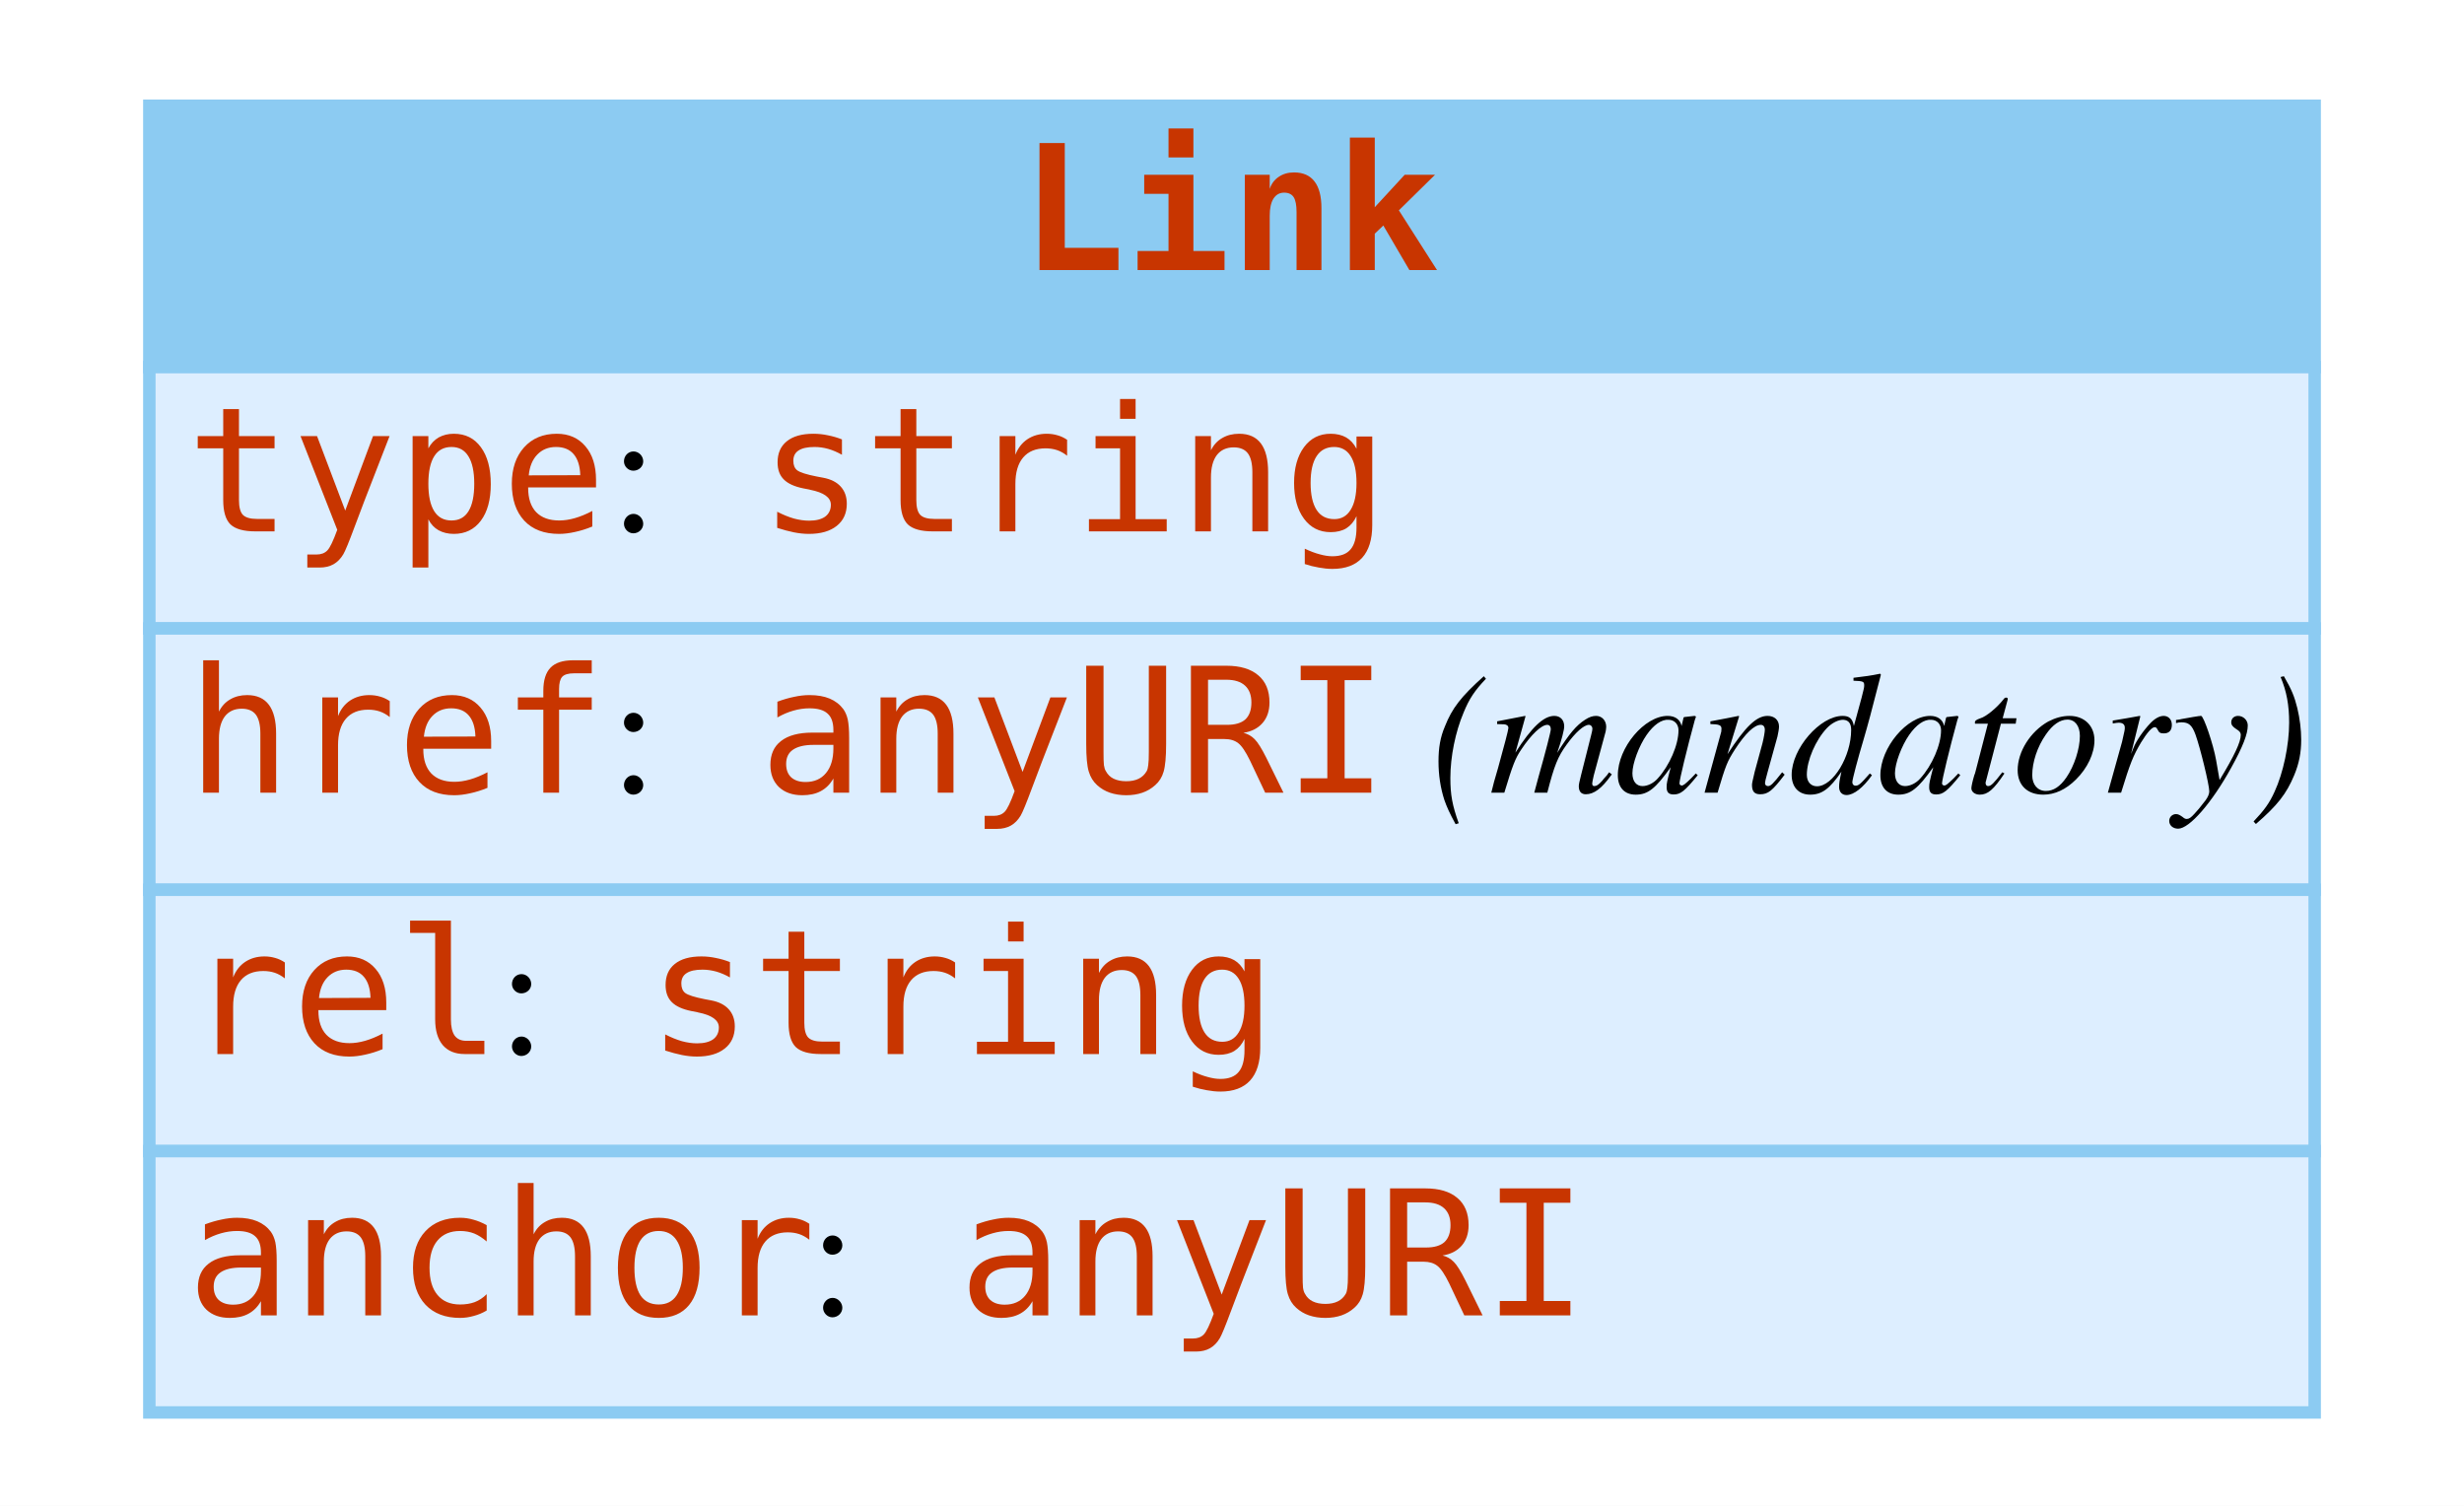
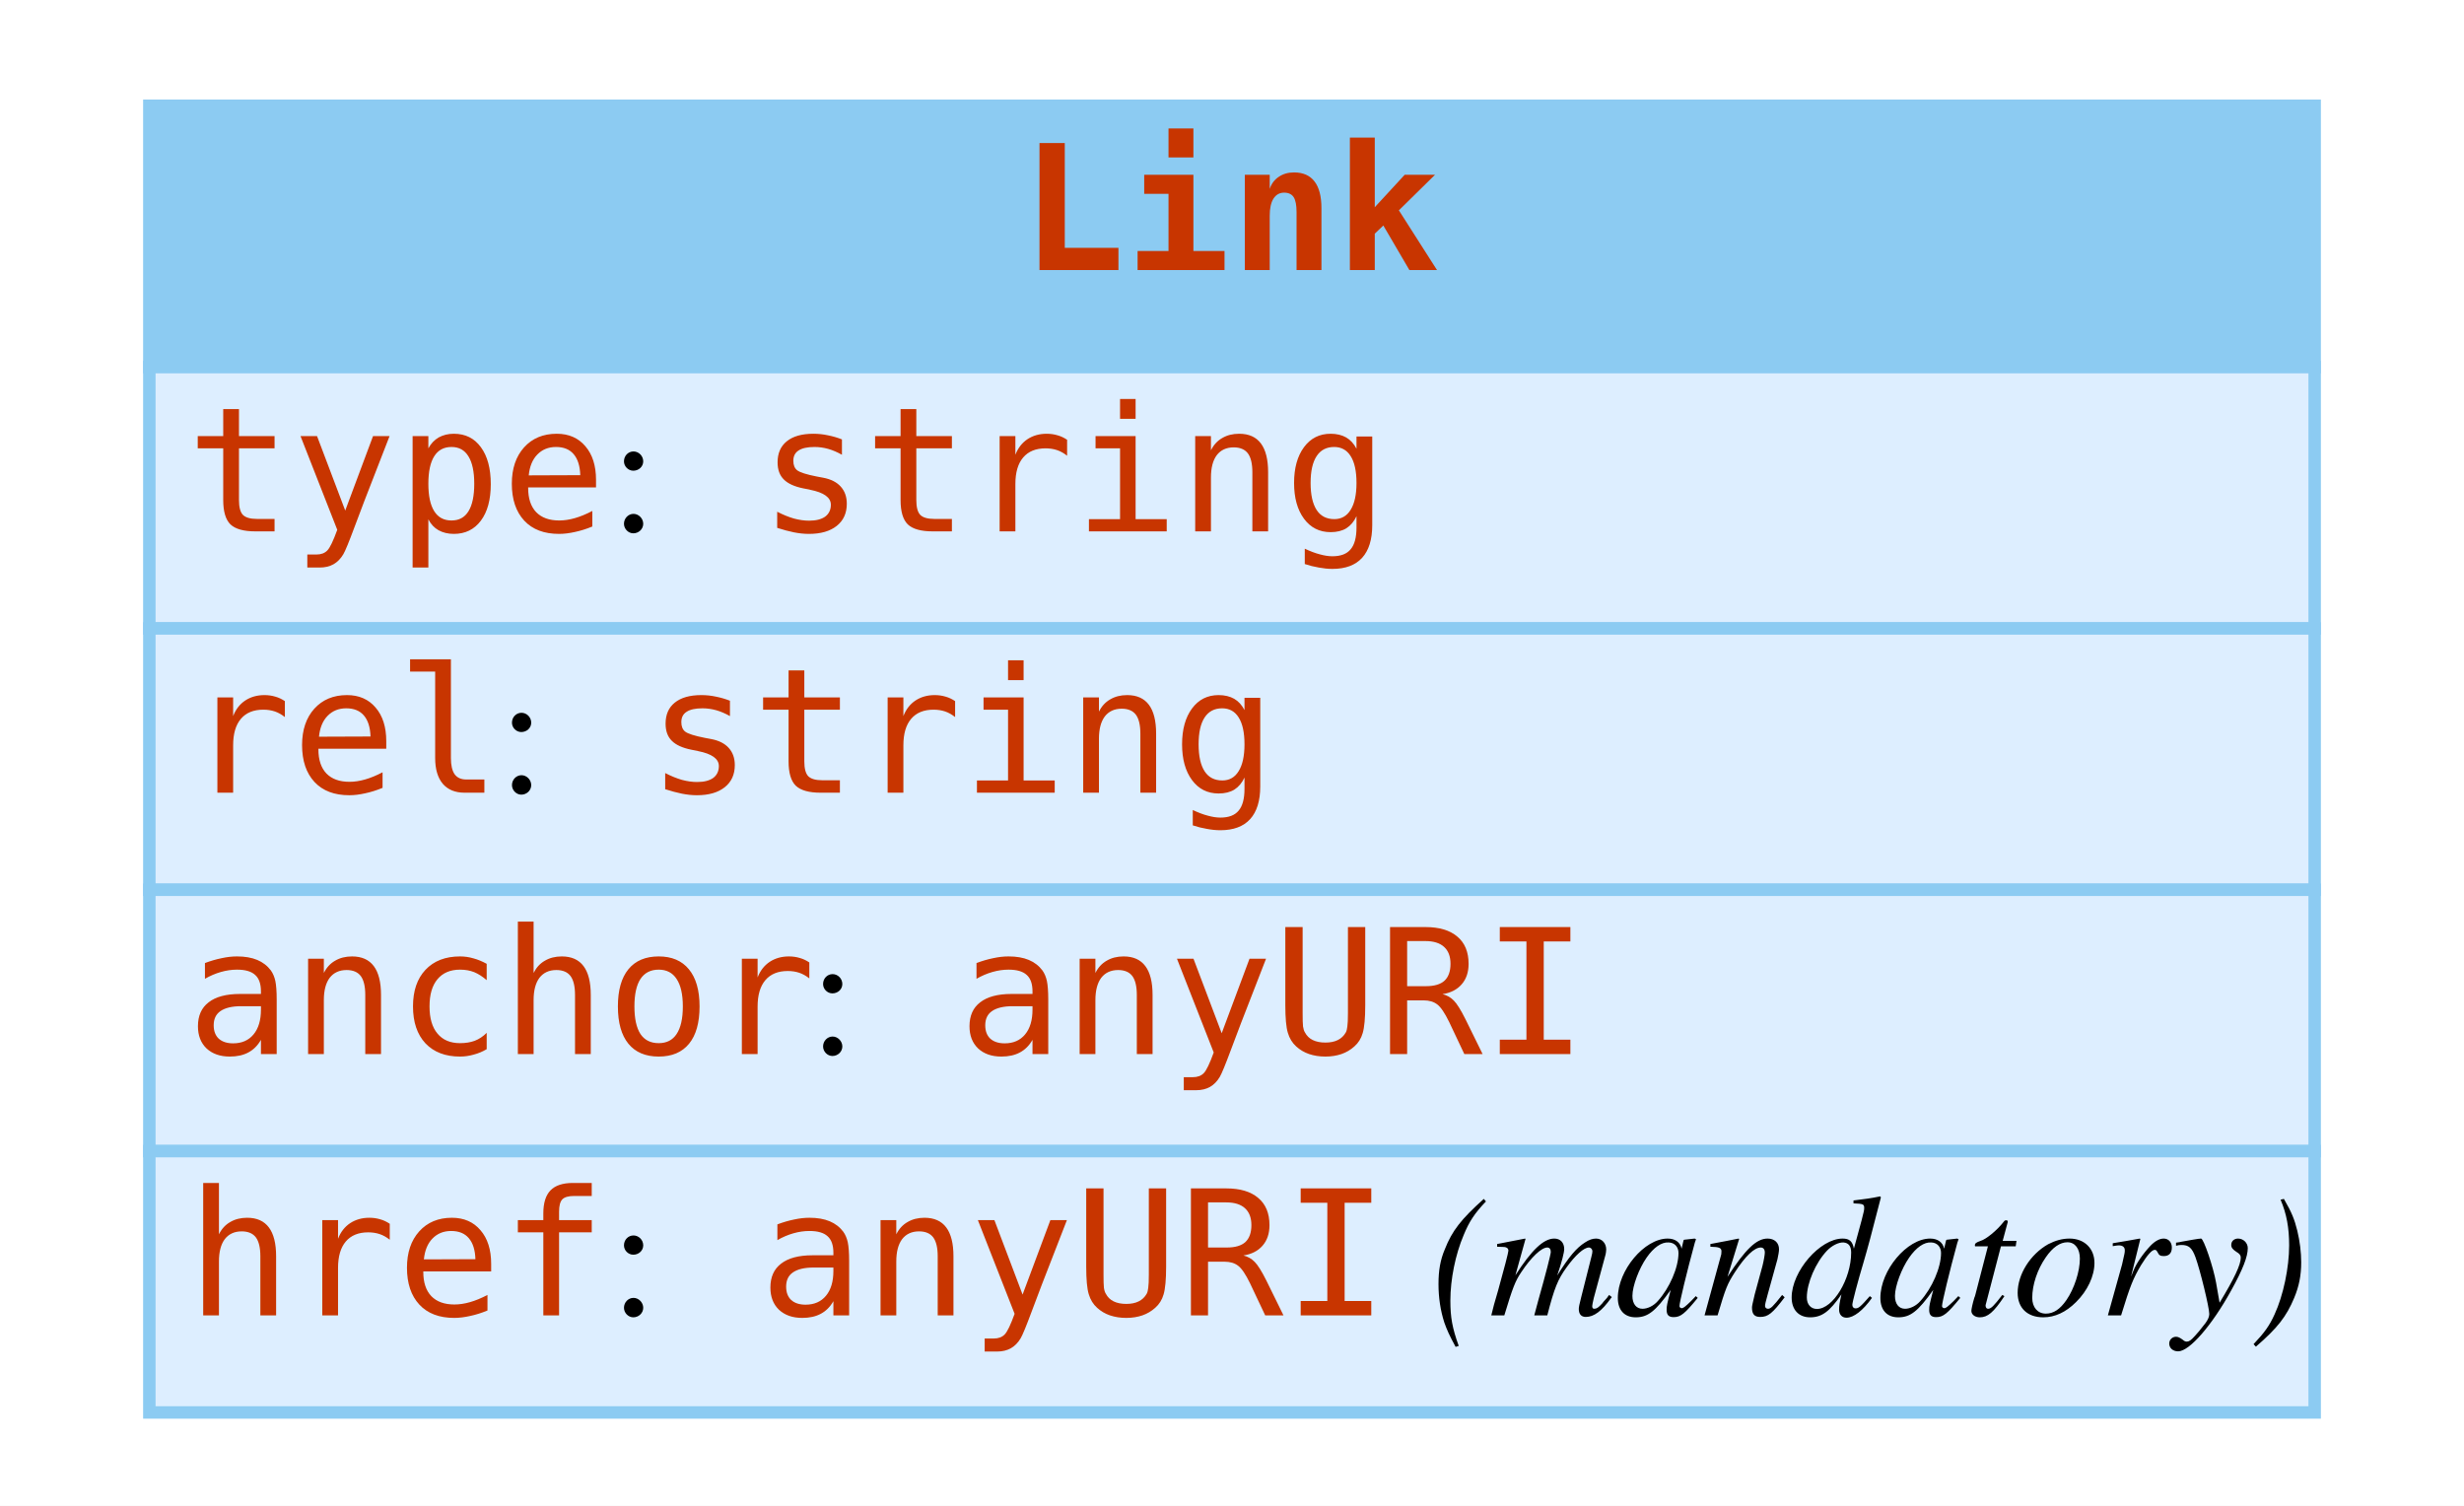
<svg xmlns="http://www.w3.org/2000/svg" width="198pt" height="121pt" viewBox="0.00 0.00 198.00 121.00">
  <g id="graph0" class="graph" transform="scale(1 1) rotate(0) translate(4 117)">
-     <polygon fill="white" stroke="none" points="-4,4 -4,-117 194,-117 194,4 -4,4" />
+     <polygon fill="#ffffff" stroke="transparent" points="-4,4 -4,-117 194,-117 194,4 -4,4" />
    <g id="node1" class="node">
-       <polygon fill="#8ccbf2" stroke="none" points="8,-87.5 8,-108.5 182,-108.5 182,-87.5 8,-87.5" />
+       <polygon fill="#8ccbf2" stroke="transparent" points="8,-87.5 8,-108.5 182,-108.5 182,-87.5 8,-87.5" />
      <polygon fill="none" stroke="#8ccbf2" points="8,-87.5 8,-108.5 182,-108.5 182,-87.5 8,-87.5" />
      <text text-anchor="start" x="78" y="-95.3" font-family="mono" font-weight="bold" font-size="14.00" fill="#c83500">Link</text>
-       <polygon fill="#ddeeff" stroke="none" points="8,-66.5 8,-87.5 182,-87.5 182,-66.5 8,-66.5" />
+       <polygon fill="#ddeeff" stroke="transparent" points="8,-66.5 8,-87.5 182,-87.5 182,-66.5 8,-66.5" />
      <polygon fill="none" stroke="#8ccbf2" points="8,-66.5 8,-87.5 182,-87.5 182,-66.5 8,-66.5" />
      <text text-anchor="start" x="11" y="-74.3" font-family="mono" font-size="14.00" fill="#c83500">type</text>
-       <text text-anchor="start" x="45" y="-74.3" font-family="Times,serif" font-size="14.00"> : </text>
+       <text text-anchor="start" x="45" y="-74.3" font-family="Times,serif" font-size="14.00" fill="#000000"> : </text>
      <text text-anchor="start" x="57" y="-74.3" font-family="mono" font-size="14.00" fill="#c83500">string</text>
-       <polygon fill="#ddeeff" stroke="none" points="8,-45.5 8,-66.5 182,-66.5 182,-45.5 8,-45.5" />
+       <polygon fill="#ddeeff" stroke="transparent" points="8,-45.5 8,-66.5 182,-66.5 182,-45.5 8,-45.5" />
      <polygon fill="none" stroke="#8ccbf2" points="8,-45.5 8,-66.5 182,-66.5 182,-45.5 8,-45.5" />
-       <text text-anchor="start" x="11" y="-53.3" font-family="mono" font-size="14.00" fill="#c83500">href</text>
-       <text text-anchor="start" x="45" y="-53.3" font-family="Times,serif" font-size="14.00"> : </text>
-       <text text-anchor="start" x="57" y="-53.3" font-family="mono" font-size="14.00" fill="#c83500">anyURI</text>
-       <text text-anchor="start" x="107" y="-53.3" font-family="Times,serif" font-size="14.00"> </text>
-       <text text-anchor="start" x="111" y="-53.3" font-family="Times,serif" font-style="italic" font-size="14.00">(mandatory)</text>
-       <polygon fill="#ddeeff" stroke="none" points="8,-24.5 8,-45.5 182,-45.5 182,-24.5 8,-24.5" />
+       <text text-anchor="start" x="11" y="-53.3" font-family="mono" font-size="14.00" fill="#c83500">rel</text>
+       <text text-anchor="start" x="36" y="-53.3" font-family="Times,serif" font-size="14.00" fill="#000000"> : </text>
+       <text text-anchor="start" x="48" y="-53.3" font-family="mono" font-size="14.00" fill="#c83500">string</text>
+       <polygon fill="#ddeeff" stroke="transparent" points="8,-24.5 8,-45.5 182,-45.5 182,-24.5 8,-24.5" />
      <polygon fill="none" stroke="#8ccbf2" points="8,-24.5 8,-45.5 182,-45.5 182,-24.5 8,-24.5" />
-       <text text-anchor="start" x="11" y="-32.3" font-family="mono" font-size="14.00" fill="#c83500">rel</text>
-       <text text-anchor="start" x="36" y="-32.3" font-family="Times,serif" font-size="14.00"> : </text>
-       <text text-anchor="start" x="48" y="-32.3" font-family="mono" font-size="14.00" fill="#c83500">string</text>
-       <polygon fill="#ddeeff" stroke="none" points="8,-3.5 8,-24.5 182,-24.5 182,-3.5 8,-3.5" />
+       <text text-anchor="start" x="11" y="-32.3" font-family="mono" font-size="14.00" fill="#c83500">anchor</text>
+       <text text-anchor="start" x="61" y="-32.3" font-family="Times,serif" font-size="14.00" fill="#000000"> : </text>
+       <text text-anchor="start" x="73" y="-32.3" font-family="mono" font-size="14.00" fill="#c83500">anyURI</text>
+       <polygon fill="#ddeeff" stroke="transparent" points="8,-3.5 8,-24.5 182,-24.5 182,-3.5 8,-3.5" />
      <polygon fill="none" stroke="#8ccbf2" points="8,-3.5 8,-24.5 182,-24.5 182,-3.5 8,-3.5" />
-       <text text-anchor="start" x="11" y="-11.3" font-family="mono" font-size="14.00" fill="#c83500">anchor</text>
-       <text text-anchor="start" x="61" y="-11.3" font-family="Times,serif" font-size="14.00"> : </text>
-       <text text-anchor="start" x="73" y="-11.3" font-family="mono" font-size="14.00" fill="#c83500">anyURI</text>
+       <text text-anchor="start" x="11" y="-11.3" font-family="mono" font-size="14.00" fill="#c83500">href</text>
+       <text text-anchor="start" x="45" y="-11.3" font-family="Times,serif" font-size="14.00" fill="#000000"> : </text>
+       <text text-anchor="start" x="57" y="-11.3" font-family="mono" font-size="14.00" fill="#c83500">anyURI</text>
+       <text text-anchor="start" x="107" y="-11.3" font-family="Times,serif" font-size="14.00" fill="#000000"> </text>
+       <text text-anchor="start" x="111" y="-11.3" font-family="Times,serif" font-style="italic" font-size="14.00" fill="#000000">(mandatory)</text>
    </g>
  </g>
</svg>
